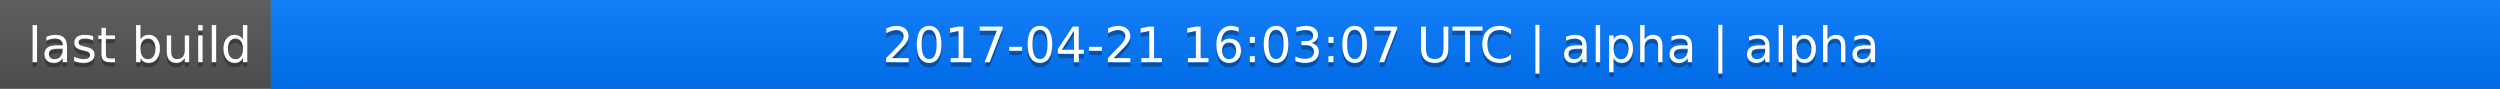
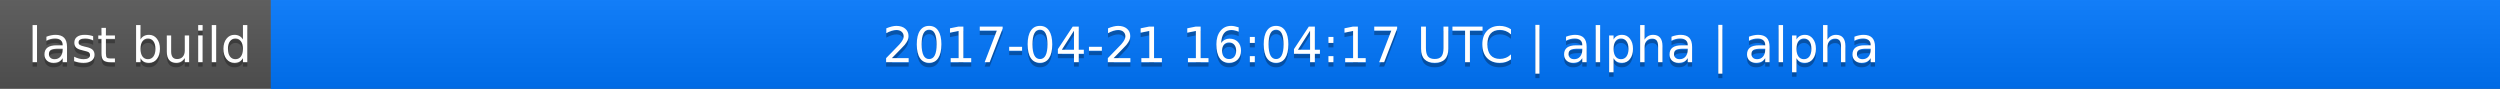
<svg xmlns="http://www.w3.org/2000/svg" width="563" height="20">
  <linearGradient id="a" x2="0" y2="100%">
    <stop offset="0" stop-color="#bbb" stop-opacity=".1" />
    <stop offset="1" stop-opacity=".1" />
  </linearGradient>
  <rect rx="0" width="563" height="20" fill="#555" />
  <rect rx="0" x="61" width="502" height="20" fill="#07f" />
  <path fill="#07f" d="M61 0h4v20h-4z" />
  <rect rx="0" width="563" height="20" fill="url(#a)" />
  <g fill="#fff" text-anchor="middle" font-family="DejaVu Sans,Verdana,Geneva,sans-serif" font-size="11">
    <text x="31.5" y="15" fill="#010101" fill-opacity=".3">last build</text>
    <text x="31.5" y="14">last build</text>
-     <text x="311" y="15" fill="#010101" fill-opacity=".3">2017-04-21 16:03:07 UTC | alpha | alpha</text>
-     <text x="311" y="14">2017-04-21 16:03:07 UTC | alpha | alpha</text>
+     <text x="311" y="15" fill="#010101" fill-opacity=".3">2017-04-21 16:04:17 UTC | alpha | alpha</text>
+     <text x="311" y="14">2017-04-21 16:04:17 UTC | alpha | alpha</text>
  </g>
</svg>
